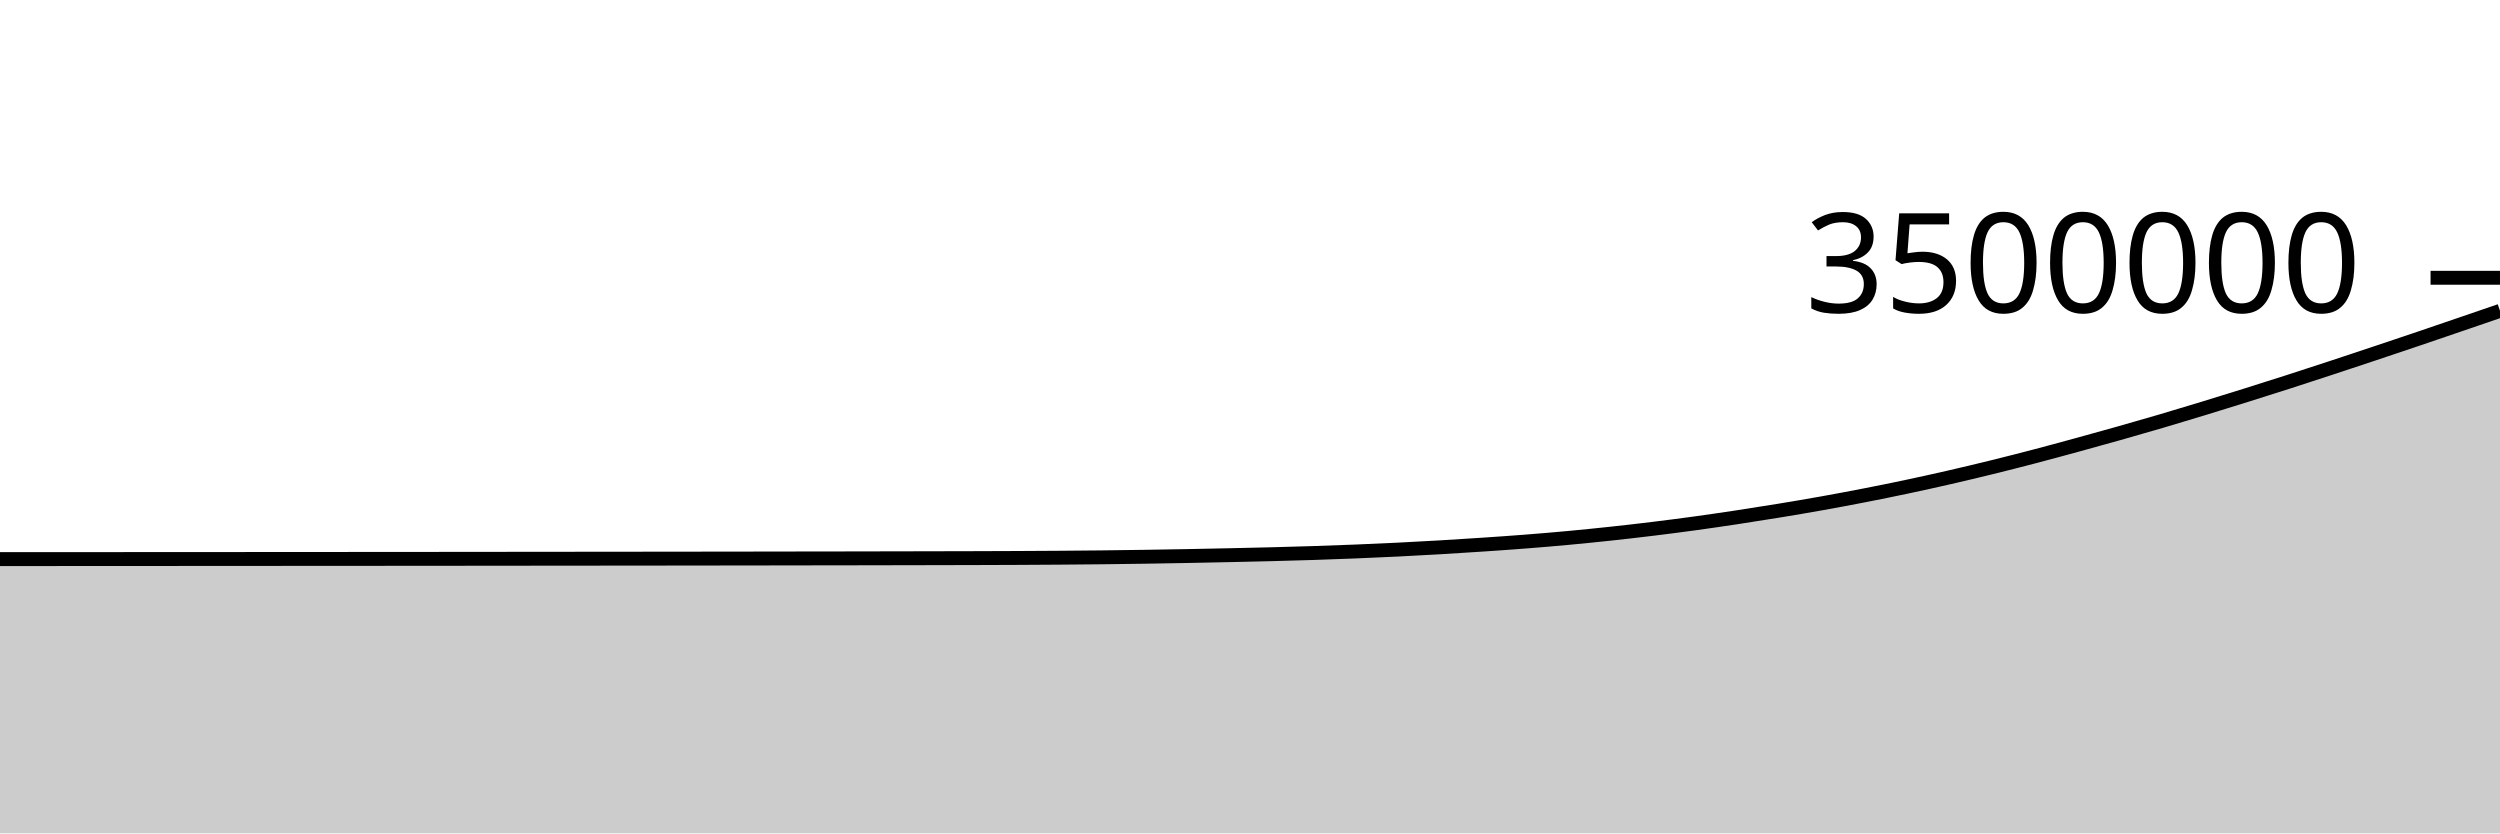
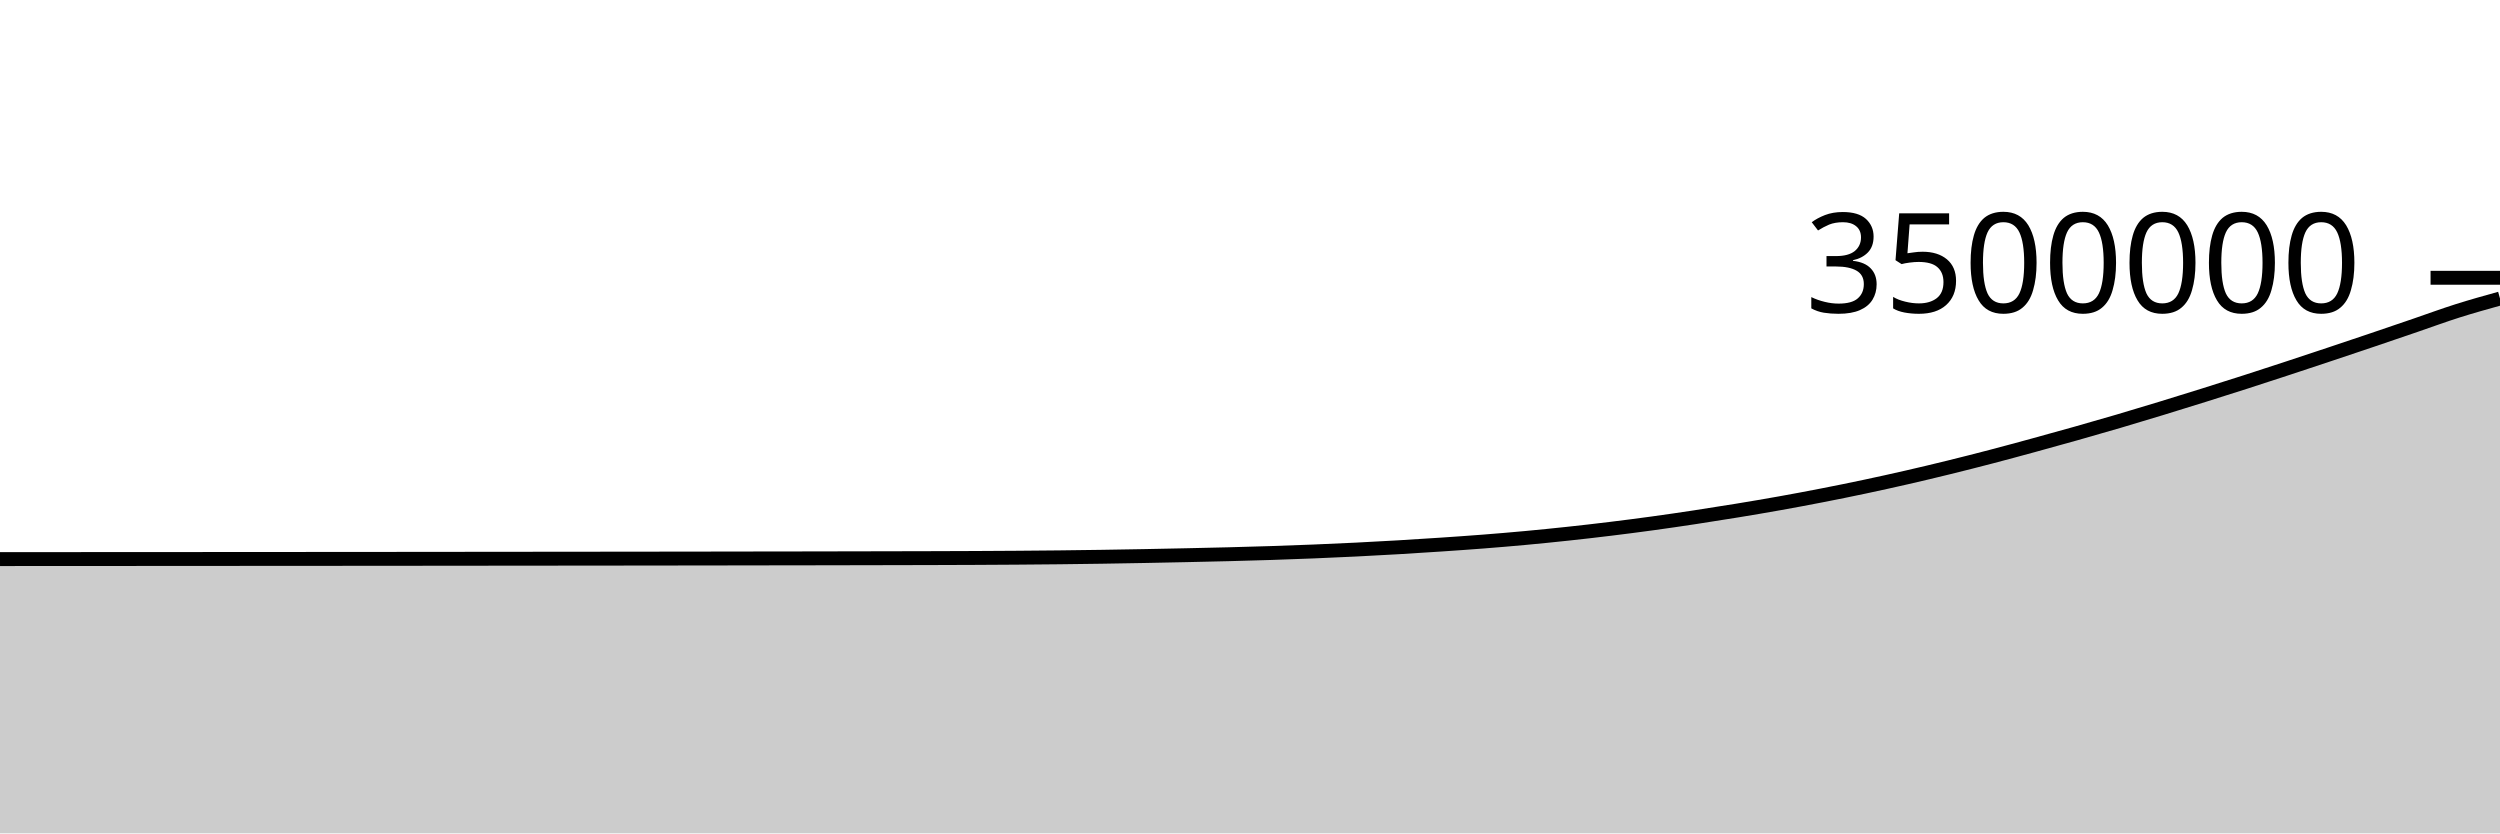
<svg xmlns="http://www.w3.org/2000/svg" viewBox="0 0 180 60">
  <g transform="translate(0,20)">
-     <path class="area" fill="rgba(0, 0, 0, 0.2)" d="M0,20.256C1.017,20.256,2.034,20.255,3.051,20.255C4.068,20.254,5.085,20.253,6.102,20.253C7.119,20.252,8.136,20.252,9.153,20.251C10.169,20.251,11.186,20.25,12.203,20.25C13.22,20.249,14.237,20.248,15.254,20.248C16.271,20.247,17.288,20.247,18.305,20.246C19.322,20.245,20.339,20.245,21.356,20.244C22.373,20.243,23.39,20.243,24.407,20.242C25.424,20.241,26.441,20.241,27.458,20.24C28.475,20.239,29.492,20.238,30.508,20.238C31.525,20.237,32.542,20.236,33.559,20.235C34.576,20.234,35.593,20.233,36.61,20.232C37.627,20.231,38.644,20.23,39.661,20.229C40.678,20.228,41.695,20.227,42.712,20.226C43.729,20.225,44.746,20.224,45.763,20.223C46.78,20.222,47.797,20.221,48.814,20.22C49.831,20.219,50.847,20.217,51.864,20.216C52.881,20.215,53.898,20.213,54.915,20.212C55.932,20.21,56.949,20.209,57.966,20.207C58.983,20.206,60,20.204,61.017,20.203C62.034,20.201,63.051,20.199,64.068,20.197C65.085,20.196,66.102,20.194,67.119,20.191C68.136,20.189,69.153,20.187,70.169,20.184C71.186,20.181,72.203,20.177,73.22,20.173C74.237,20.168,75.254,20.162,76.271,20.155C77.288,20.148,78.305,20.139,79.322,20.128C80.339,20.117,81.356,20.104,82.373,20.088C83.39,20.073,84.407,20.055,85.424,20.036C86.441,20.017,87.458,19.996,88.475,19.974C89.492,19.952,90.508,19.93,91.525,19.904C92.542,19.878,93.559,19.85,94.576,19.817C95.593,19.784,96.61,19.747,97.627,19.706C98.644,19.664,99.661,19.619,100.678,19.569C101.695,19.519,102.712,19.464,103.729,19.404C104.746,19.344,105.763,19.279,106.78,19.211C107.797,19.142,108.814,19.073,109.831,18.993C110.847,18.914,111.864,18.828,112.881,18.734C113.898,18.64,114.915,18.538,115.932,18.428C116.949,18.319,117.966,18.203,118.983,18.078C120,17.954,121.017,17.822,122.034,17.683C123.051,17.543,124.068,17.394,125.085,17.24C126.102,17.086,127.119,16.925,128.136,16.758C129.153,16.591,130.169,16.419,131.186,16.237C132.203,16.055,133.22,15.865,134.237,15.666C135.254,15.468,136.271,15.262,137.288,15.046C138.305,14.831,139.322,14.606,140.339,14.373C141.356,14.14,142.373,13.897,143.39,13.647C144.407,13.397,145.424,13.138,146.441,12.872C147.458,12.606,148.475,12.329,149.492,12.051C150.508,11.773,151.525,11.492,152.542,11.204C153.559,10.916,154.576,10.625,155.593,10.326C156.61,10.027,157.627,9.72,158.644,9.409C159.661,9.099,160.678,8.783,161.695,8.464C162.712,8.145,163.729,7.823,164.746,7.496C165.763,7.169,166.78,6.836,167.797,6.502C168.814,6.168,169.831,5.829,170.847,5.49C171.864,5.151,172.881,4.81,173.898,4.466C174.915,4.122,175.932,3.773,176.949,3.426C177.966,3.078,178.983,2.729,180,2.38L180,40C178.983,40,177.966,40,176.949,40C175.932,40,174.915,40,173.898,40C172.881,40,171.864,40,170.847,40C169.831,40,168.814,40,167.797,40C166.78,40,165.763,40,164.746,40C163.729,40,162.712,40,161.695,40C160.678,40,159.661,40,158.644,40C157.627,40,156.61,40,155.593,40C154.576,40,153.559,40,152.542,40C151.525,40,150.508,40,149.492,40C148.475,40,147.458,40,146.441,40C145.424,40,144.407,40,143.39,40C142.373,40,141.356,40,140.339,40C139.322,40,138.305,40,137.288,40C136.271,40,135.254,40,134.237,40C133.22,40,132.203,40,131.186,40C130.169,40,129.153,40,128.136,40C127.119,40,126.102,40,125.085,40C124.068,40,123.051,40,122.034,40C121.017,40,120,40,118.983,40C117.966,40,116.949,40,115.932,40C114.915,40,113.898,40,112.881,40C111.864,40,110.847,40,109.831,40C108.814,40,107.797,40,106.78,40C105.763,40,104.746,40,103.729,40C102.712,40,101.695,40,100.678,40C99.661,40,98.644,40,97.627,40C96.61,40,95.593,40,94.576,40C93.559,40,92.542,40,91.525,40C90.508,40,89.492,40,88.475,40C87.458,40,86.441,40,85.424,40C84.407,40,83.39,40,82.373,40C81.356,40,80.339,40,79.322,40C78.305,40,77.288,40,76.271,40C75.254,40,74.237,40,73.22,40C72.203,40,71.186,40,70.169,40C69.153,40,68.136,40,67.119,40C66.102,40,65.085,40,64.068,40C63.051,40,62.034,40,61.017,40C60,40,58.983,40,57.966,40C56.949,40,55.932,40,54.915,40C53.898,40,52.881,40,51.864,40C50.847,40,49.831,40,48.814,40C47.797,40,46.78,40,45.763,40C44.746,40,43.729,40,42.712,40C41.695,40,40.678,40,39.661,40C38.644,40,37.627,40,36.61,40C35.593,40,34.576,40,33.559,40C32.542,40,31.525,40,30.508,40C29.492,40,28.475,40,27.458,40C26.441,40,25.424,40,24.407,40C23.39,40,22.373,40,21.356,40C20.339,40,19.322,40,18.305,40C17.288,40,16.271,40,15.254,40C14.237,40,13.22,40,12.203,40C11.186,40,10.169,40,9.153,40C8.136,40,7.119,40,6.102,40C5.085,40,4.068,40,3.051,40C2.034,40,1.017,40,0,40Z" />
-     <path class="line" stroke="black" fill="none" d="M0,20.256C1.017,20.256,2.034,20.255,3.051,20.255C4.068,20.254,5.085,20.253,6.102,20.253C7.119,20.252,8.136,20.252,9.153,20.251C10.169,20.251,11.186,20.25,12.203,20.25C13.22,20.249,14.237,20.248,15.254,20.248C16.271,20.247,17.288,20.247,18.305,20.246C19.322,20.245,20.339,20.245,21.356,20.244C22.373,20.243,23.39,20.243,24.407,20.242C25.424,20.241,26.441,20.241,27.458,20.24C28.475,20.239,29.492,20.238,30.508,20.238C31.525,20.237,32.542,20.236,33.559,20.235C34.576,20.234,35.593,20.233,36.61,20.232C37.627,20.231,38.644,20.23,39.661,20.229C40.678,20.228,41.695,20.227,42.712,20.226C43.729,20.225,44.746,20.224,45.763,20.223C46.78,20.222,47.797,20.221,48.814,20.22C49.831,20.219,50.847,20.217,51.864,20.216C52.881,20.215,53.898,20.213,54.915,20.212C55.932,20.21,56.949,20.209,57.966,20.207C58.983,20.206,60,20.204,61.017,20.203C62.034,20.201,63.051,20.199,64.068,20.197C65.085,20.196,66.102,20.194,67.119,20.191C68.136,20.189,69.153,20.187,70.169,20.184C71.186,20.181,72.203,20.177,73.22,20.173C74.237,20.168,75.254,20.162,76.271,20.155C77.288,20.148,78.305,20.139,79.322,20.128C80.339,20.117,81.356,20.104,82.373,20.088C83.39,20.073,84.407,20.055,85.424,20.036C86.441,20.017,87.458,19.996,88.475,19.974C89.492,19.952,90.508,19.93,91.525,19.904C92.542,19.878,93.559,19.85,94.576,19.817C95.593,19.784,96.61,19.747,97.627,19.706C98.644,19.664,99.661,19.619,100.678,19.569C101.695,19.519,102.712,19.464,103.729,19.404C104.746,19.344,105.763,19.279,106.78,19.211C107.797,19.142,108.814,19.073,109.831,18.993C110.847,18.914,111.864,18.828,112.881,18.734C113.898,18.64,114.915,18.538,115.932,18.428C116.949,18.319,117.966,18.203,118.983,18.078C120,17.954,121.017,17.822,122.034,17.683C123.051,17.543,124.068,17.394,125.085,17.24C126.102,17.086,127.119,16.925,128.136,16.758C129.153,16.591,130.169,16.419,131.186,16.237C132.203,16.055,133.22,15.865,134.237,15.666C135.254,15.468,136.271,15.262,137.288,15.046C138.305,14.831,139.322,14.606,140.339,14.373C141.356,14.14,142.373,13.897,143.39,13.647C144.407,13.397,145.424,13.138,146.441,12.872C147.458,12.606,148.475,12.329,149.492,12.051C150.508,11.773,151.525,11.492,152.542,11.204C153.559,10.916,154.576,10.625,155.593,10.326C156.61,10.027,157.627,9.72,158.644,9.409C159.661,9.099,160.678,8.783,161.695,8.464C162.712,8.145,163.729,7.823,164.746,7.496C165.763,7.169,166.78,6.836,167.797,6.502C168.814,6.168,169.831,5.829,170.847,5.49C171.864,5.151,172.881,4.81,173.898,4.466C174.915,4.122,175.932,3.773,176.949,3.426C177.966,3.078,178.983,2.729,180,2.38" />
+     <path class="area" fill="rgba(0, 0, 0, 0.2)" d="M0,20.255C1.017,20.254,2.034,20.254,3.051,20.253C4.068,20.252,5.085,20.252,6.102,20.251C7.119,20.251,8.136,20.25,9.153,20.25C10.169,20.249,11.186,20.249,12.203,20.248C13.22,20.247,14.237,20.247,15.254,20.246C16.271,20.245,17.288,20.245,18.305,20.244C19.322,20.244,20.339,20.243,21.356,20.242C22.373,20.241,23.39,20.241,24.407,20.24C25.424,20.239,26.441,20.238,27.458,20.238C28.475,20.237,29.492,20.236,30.508,20.235C31.525,20.234,32.542,20.233,33.559,20.232C34.576,20.231,35.593,20.23,36.61,20.229C37.627,20.228,38.644,20.227,39.661,20.226C40.678,20.225,41.695,20.224,42.712,20.223C43.729,20.222,44.746,20.221,45.763,20.22C46.78,20.219,47.797,20.217,48.814,20.216C49.831,20.215,50.847,20.213,51.864,20.212C52.881,20.21,53.898,20.209,54.915,20.207C55.932,20.206,56.949,20.204,57.966,20.203C58.983,20.201,60,20.199,61.017,20.197C62.034,20.196,63.051,20.194,64.068,20.191C65.085,20.189,66.102,20.187,67.119,20.184C68.136,20.181,69.153,20.177,70.169,20.173C71.186,20.168,72.203,20.162,73.22,20.155C74.237,20.148,75.254,20.139,76.271,20.128C77.288,20.117,78.305,20.104,79.322,20.088C80.339,20.073,81.356,20.055,82.373,20.036C83.39,20.017,84.407,19.996,85.424,19.974C86.441,19.952,87.458,19.93,88.475,19.904C89.492,19.878,90.508,19.85,91.525,19.817C92.542,19.784,93.559,19.747,94.576,19.706C95.593,19.665,96.61,19.619,97.627,19.569C98.644,19.519,99.661,19.464,100.678,19.404C101.695,19.344,102.712,19.279,103.729,19.211C104.746,19.142,105.763,19.073,106.78,18.993C107.797,18.914,108.814,18.828,109.831,18.734C110.847,18.64,111.864,18.538,112.881,18.428C113.898,18.319,114.915,18.203,115.932,18.078C116.949,17.954,117.966,17.822,118.983,17.683C120,17.543,121.017,17.395,122.034,17.24C123.051,17.086,124.068,16.925,125.085,16.758C126.102,16.591,127.119,16.419,128.136,16.237C129.153,16.055,130.169,15.865,131.186,15.666C132.203,15.468,133.22,15.262,134.237,15.046C135.254,14.831,136.271,14.606,137.288,14.373C138.305,14.14,139.322,13.897,140.339,13.647C141.356,13.397,142.373,13.138,143.39,12.872C144.407,12.606,145.424,12.329,146.441,12.051C147.458,11.773,148.475,11.492,149.492,11.204C150.508,10.916,151.525,10.625,152.542,10.326C153.559,10.027,154.576,9.72,155.593,9.409C156.61,9.099,157.627,8.783,158.644,8.464C159.661,8.145,160.678,7.823,161.695,7.496C162.712,7.169,163.729,6.836,164.746,6.502C165.763,6.168,166.78,5.829,167.797,5.49C168.814,5.151,169.831,4.81,170.847,4.466C171.864,4.122,172.881,3.773,173.898,3.426C174.915,3.078,175.932,2.702,176.949,2.38C177.966,2.058,178.983,1.775,180,1.492L180,40C178.983,40,177.966,40,176.949,40C175.932,40,174.915,40,173.898,40C172.881,40,171.864,40,170.847,40C169.831,40,168.814,40,167.797,40C166.78,40,165.763,40,164.746,40C163.729,40,162.712,40,161.695,40C160.678,40,159.661,40,158.644,40C157.627,40,156.61,40,155.593,40C154.576,40,153.559,40,152.542,40C151.525,40,150.508,40,149.492,40C148.475,40,147.458,40,146.441,40C145.424,40,144.407,40,143.39,40C142.373,40,141.356,40,140.339,40C139.322,40,138.305,40,137.288,40C136.271,40,135.254,40,134.237,40C133.22,40,132.203,40,131.186,40C130.169,40,129.153,40,128.136,40C127.119,40,126.102,40,125.085,40C124.068,40,123.051,40,122.034,40C121.017,40,120,40,118.983,40C117.966,40,116.949,40,115.932,40C114.915,40,113.898,40,112.881,40C111.864,40,110.847,40,109.831,40C108.814,40,107.797,40,106.78,40C105.763,40,104.746,40,103.729,40C102.712,40,101.695,40,100.678,40C99.661,40,98.644,40,97.627,40C96.61,40,95.593,40,94.576,40C93.559,40,92.542,40,91.525,40C90.508,40,89.492,40,88.475,40C87.458,40,86.441,40,85.424,40C84.407,40,83.39,40,82.373,40C81.356,40,80.339,40,79.322,40C78.305,40,77.288,40,76.271,40C75.254,40,74.237,40,73.22,40C72.203,40,71.186,40,70.169,40C69.153,40,68.136,40,67.119,40C66.102,40,65.085,40,64.068,40C63.051,40,62.034,40,61.017,40C60,40,58.983,40,57.966,40C56.949,40,55.932,40,54.915,40C53.898,40,52.881,40,51.864,40C50.847,40,49.831,40,48.814,40C47.797,40,46.78,40,45.763,40C44.746,40,43.729,40,42.712,40C41.695,40,40.678,40,39.661,40C38.644,40,37.627,40,36.61,40C35.593,40,34.576,40,33.559,40C32.542,40,31.525,40,30.508,40C29.492,40,28.475,40,27.458,40C26.441,40,25.424,40,24.407,40C23.39,40,22.373,40,21.356,40C20.339,40,19.322,40,18.305,40C17.288,40,16.271,40,15.254,40C14.237,40,13.22,40,12.203,40C11.186,40,10.169,40,9.153,40C8.136,40,7.119,40,6.102,40C5.085,40,4.068,40,3.051,40C2.034,40,1.017,40,0,40Z" />
+     <path class="line" stroke="black" fill="none" d="M0,20.255C1.017,20.254,2.034,20.254,3.051,20.253C4.068,20.252,5.085,20.252,6.102,20.251C7.119,20.251,8.136,20.25,9.153,20.25C10.169,20.249,11.186,20.249,12.203,20.248C13.22,20.247,14.237,20.247,15.254,20.246C16.271,20.245,17.288,20.245,18.305,20.244C19.322,20.244,20.339,20.243,21.356,20.242C22.373,20.241,23.39,20.241,24.407,20.24C25.424,20.239,26.441,20.238,27.458,20.238C28.475,20.237,29.492,20.236,30.508,20.235C31.525,20.234,32.542,20.233,33.559,20.232C34.576,20.231,35.593,20.23,36.61,20.229C37.627,20.228,38.644,20.227,39.661,20.226C40.678,20.225,41.695,20.224,42.712,20.223C43.729,20.222,44.746,20.221,45.763,20.22C46.78,20.219,47.797,20.217,48.814,20.216C49.831,20.215,50.847,20.213,51.864,20.212C52.881,20.21,53.898,20.209,54.915,20.207C55.932,20.206,56.949,20.204,57.966,20.203C58.983,20.201,60,20.199,61.017,20.197C62.034,20.196,63.051,20.194,64.068,20.191C65.085,20.189,66.102,20.187,67.119,20.184C68.136,20.181,69.153,20.177,70.169,20.173C71.186,20.168,72.203,20.162,73.22,20.155C74.237,20.148,75.254,20.139,76.271,20.128C77.288,20.117,78.305,20.104,79.322,20.088C80.339,20.073,81.356,20.055,82.373,20.036C83.39,20.017,84.407,19.996,85.424,19.974C86.441,19.952,87.458,19.93,88.475,19.904C89.492,19.878,90.508,19.85,91.525,19.817C92.542,19.784,93.559,19.747,94.576,19.706C95.593,19.665,96.61,19.619,97.627,19.569C98.644,19.519,99.661,19.464,100.678,19.404C101.695,19.344,102.712,19.279,103.729,19.211C104.746,19.142,105.763,19.073,106.78,18.993C107.797,18.914,108.814,18.828,109.831,18.734C110.847,18.64,111.864,18.538,112.881,18.428C113.898,18.319,114.915,18.203,115.932,18.078C116.949,17.954,117.966,17.822,118.983,17.683C120,17.543,121.017,17.395,122.034,17.24C123.051,17.086,124.068,16.925,125.085,16.758C126.102,16.591,127.119,16.419,128.136,16.237C129.153,16.055,130.169,15.865,131.186,15.666C132.203,15.468,133.22,15.262,134.237,15.046C135.254,14.831,136.271,14.606,137.288,14.373C138.305,14.14,139.322,13.897,140.339,13.647C141.356,13.397,142.373,13.138,143.39,12.872C144.407,12.606,145.424,12.329,146.441,12.051C147.458,11.773,148.475,11.492,149.492,11.204C150.508,10.916,151.525,10.625,152.542,10.326C153.559,10.027,154.576,9.72,155.593,9.409C156.61,9.099,157.627,8.783,158.644,8.464C159.661,8.145,160.678,7.823,161.695,7.496C162.712,7.169,163.729,6.836,164.746,6.502C165.763,6.168,166.78,5.829,167.797,5.49C168.814,5.151,169.831,4.81,170.847,4.466C171.864,4.122,172.881,3.773,173.898,3.426C174.915,3.078,175.932,2.702,176.949,2.38C177.966,2.058,178.983,1.775,180,1.492" />
    <path class="axis-ceiling" stroke-width="1" stroke="black" fill="none" d="M175,0L180,0" />
    <text class="axis-ceiling-label" font-family="sans-serif" text-anchor="end" font-size="10px" x="170" y="2.5">3500000</text>
  </g>
</svg>
